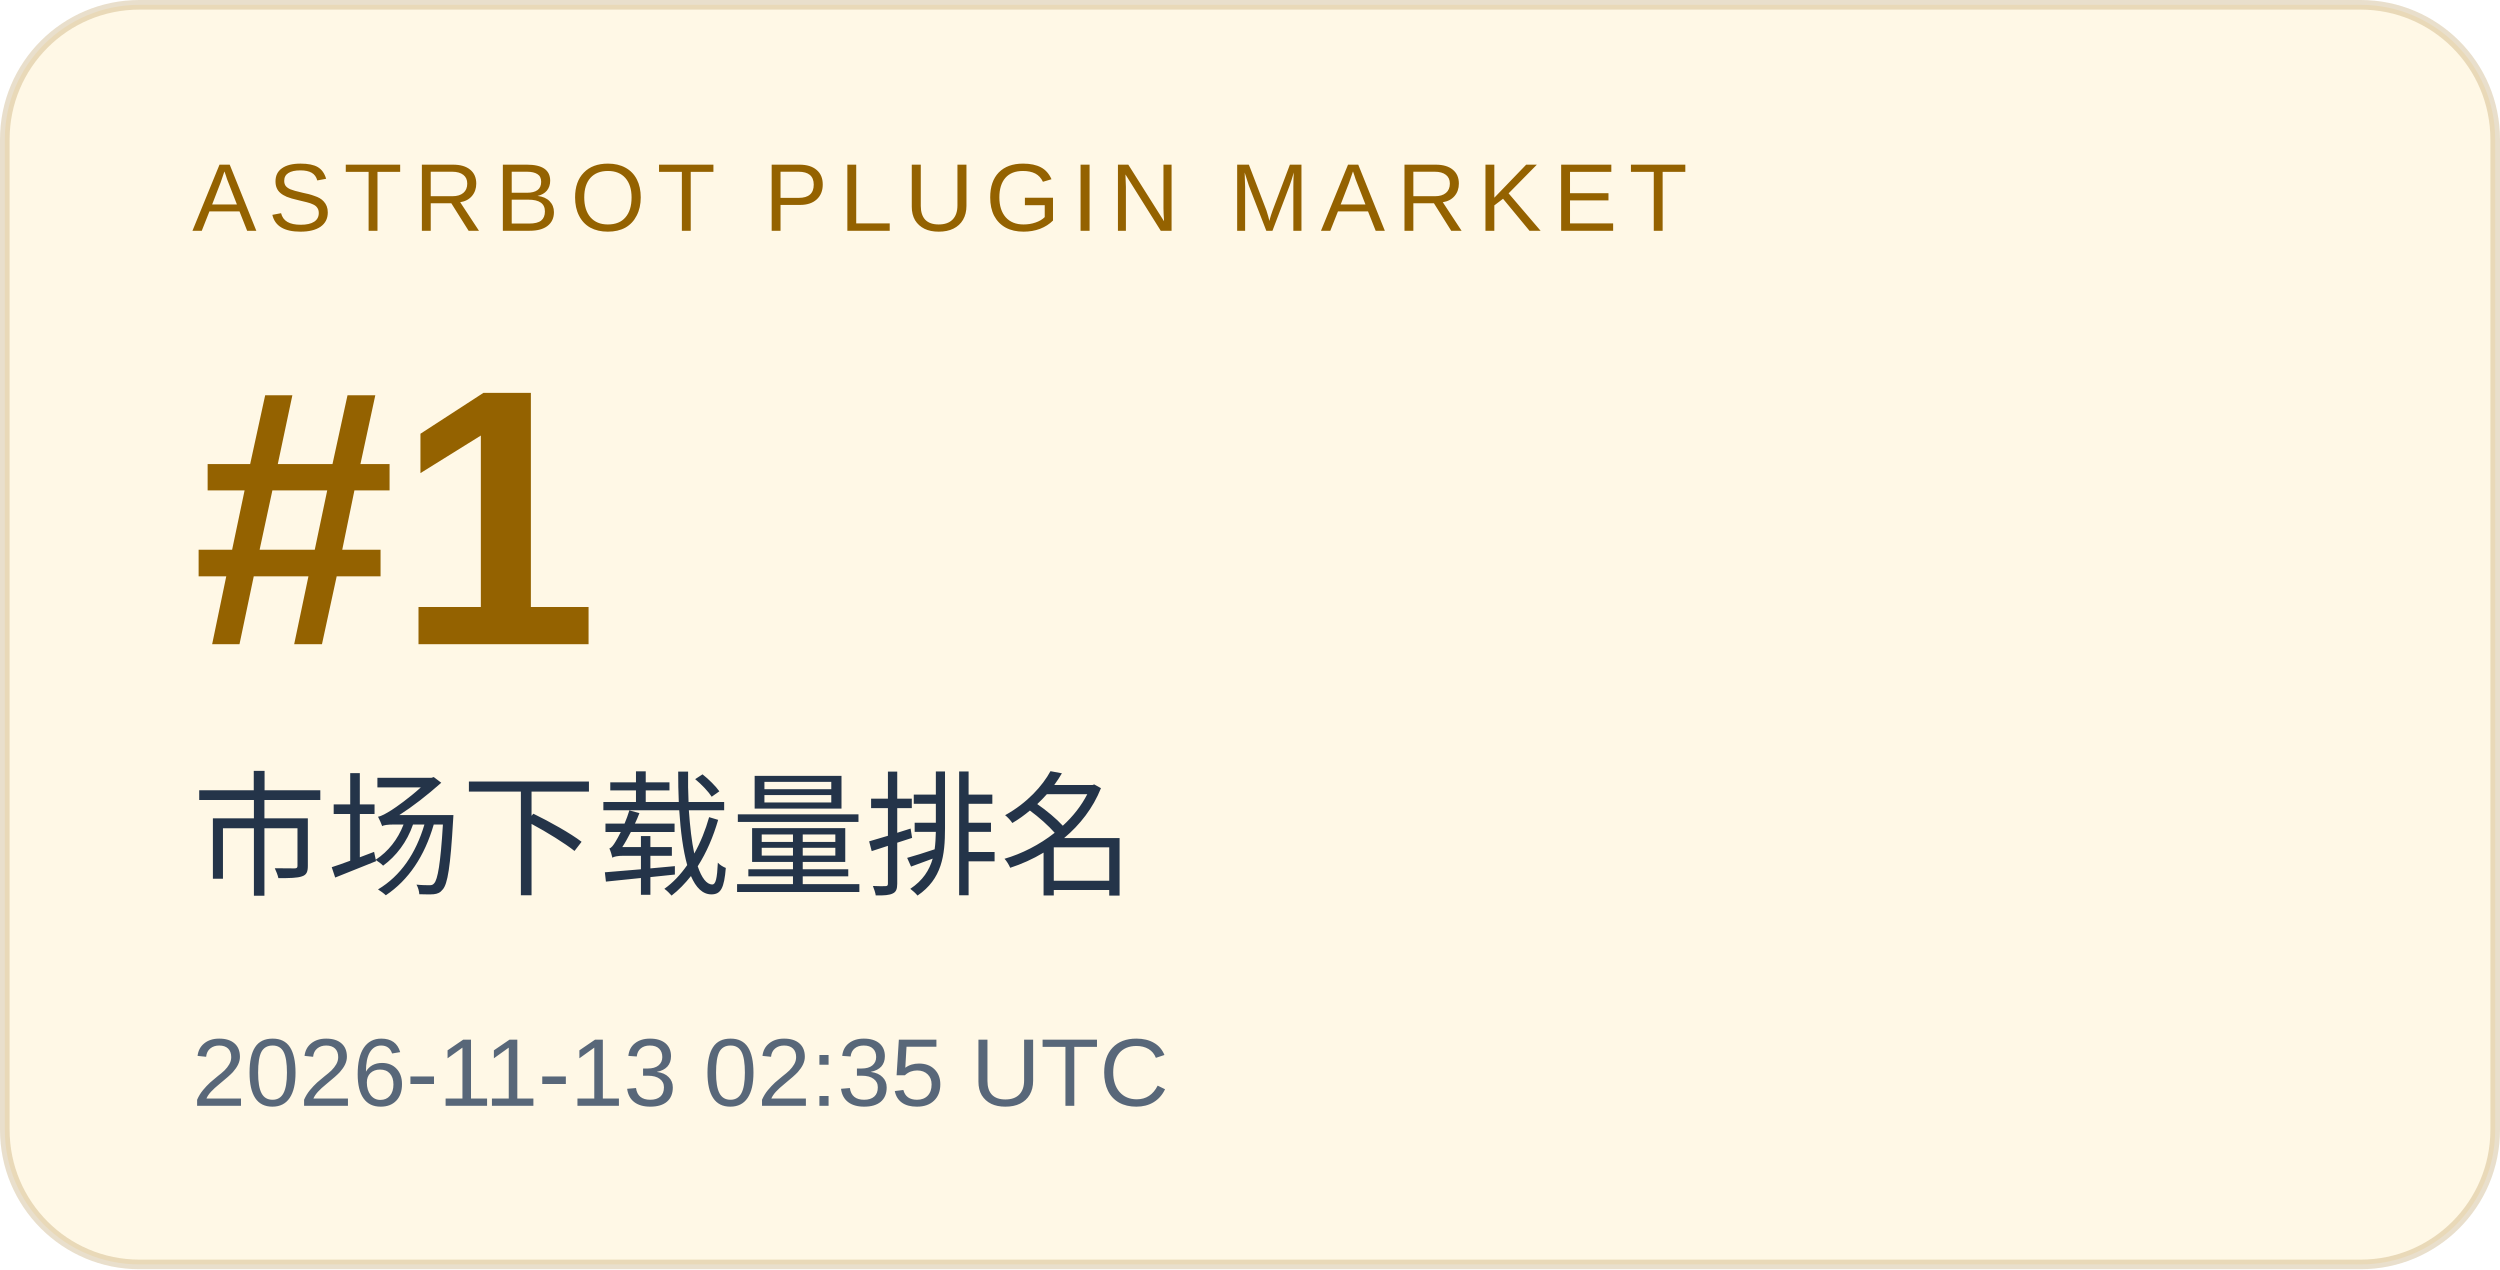
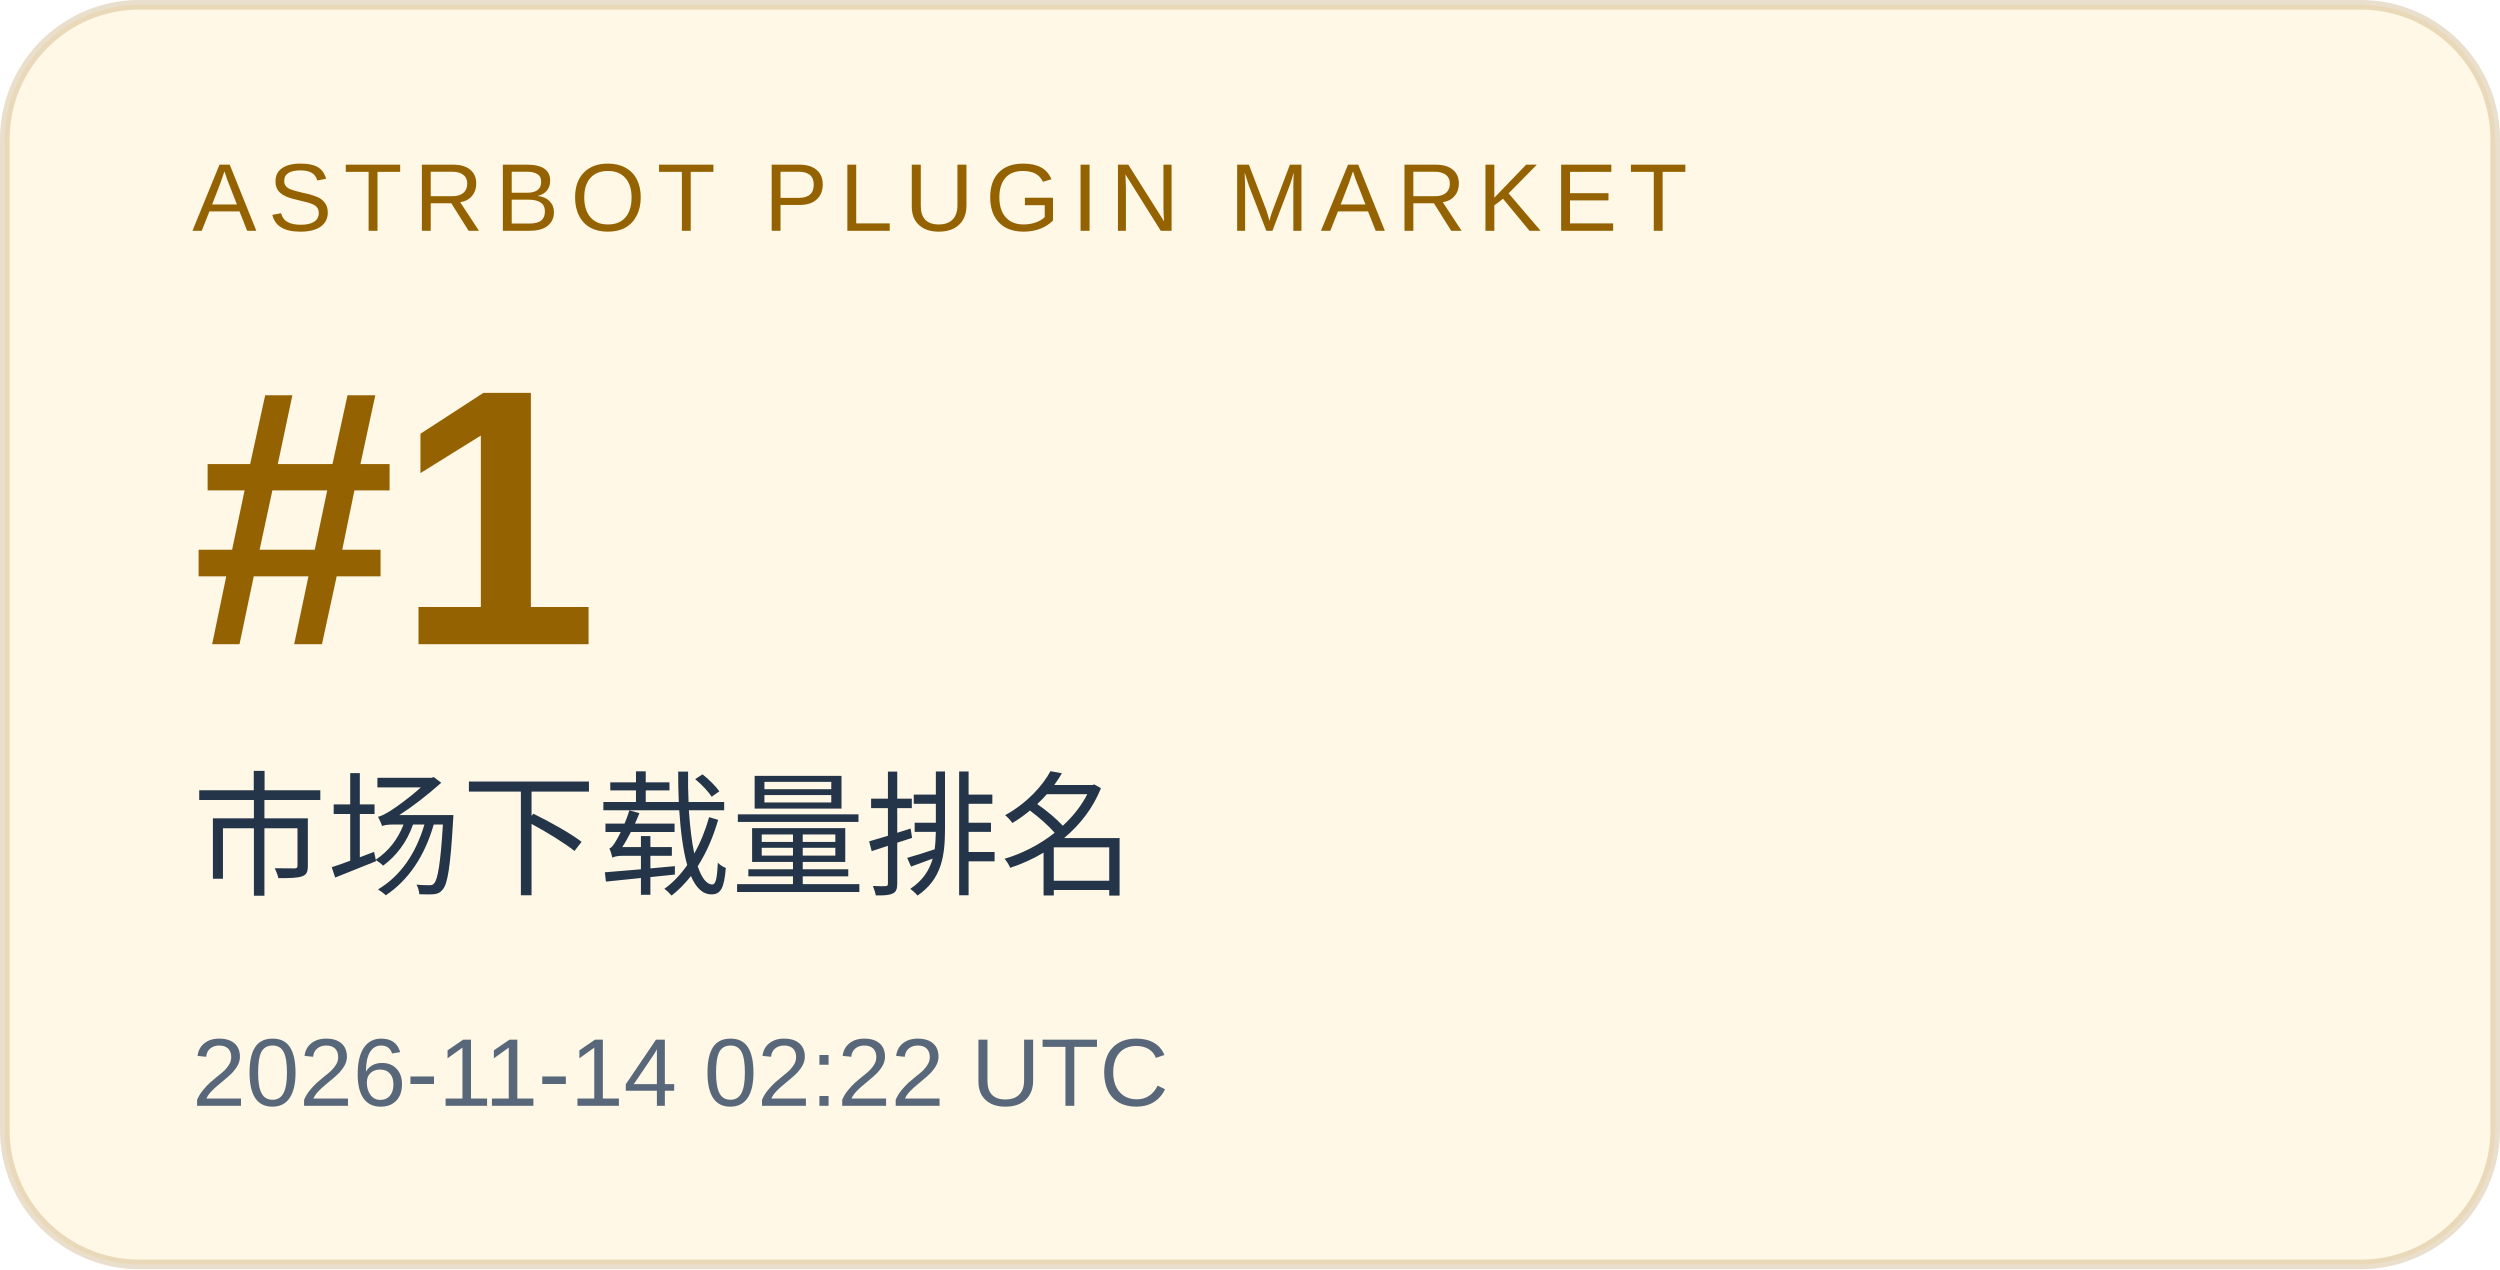
<svg xmlns="http://www.w3.org/2000/svg" width="260" height="132" viewBox="0 0 260 132" role="img" aria-labelledby="title desc">
  <rect x="0.5" y="0.5" width="259" height="131" rx="14" fill="#fff8e6" stroke="#946200" stroke-opacity=".2" />
  <g font-family="Arial, Microsoft YaHei, sans-serif">
    <text x="20" y="24" font-size="10" letter-spacing="1.2" fill="#946200">ASTRBOT PLUGIN MARKET</text>
    <text x="20" y="67" font-size="38" font-weight="700" fill="#946200">#1</text>
    <text x="20" y="92" font-size="14" fill="#243449">市场下载量排名</text>
-     <text x="20" y="115" font-size="10" fill="#586779">2026-11-13 02:35 UTC</text>
+     <text x="20" y="115" font-size="10" fill="#586779">2026-11-14 02:22 UTC</text>
  </g>
</svg>
